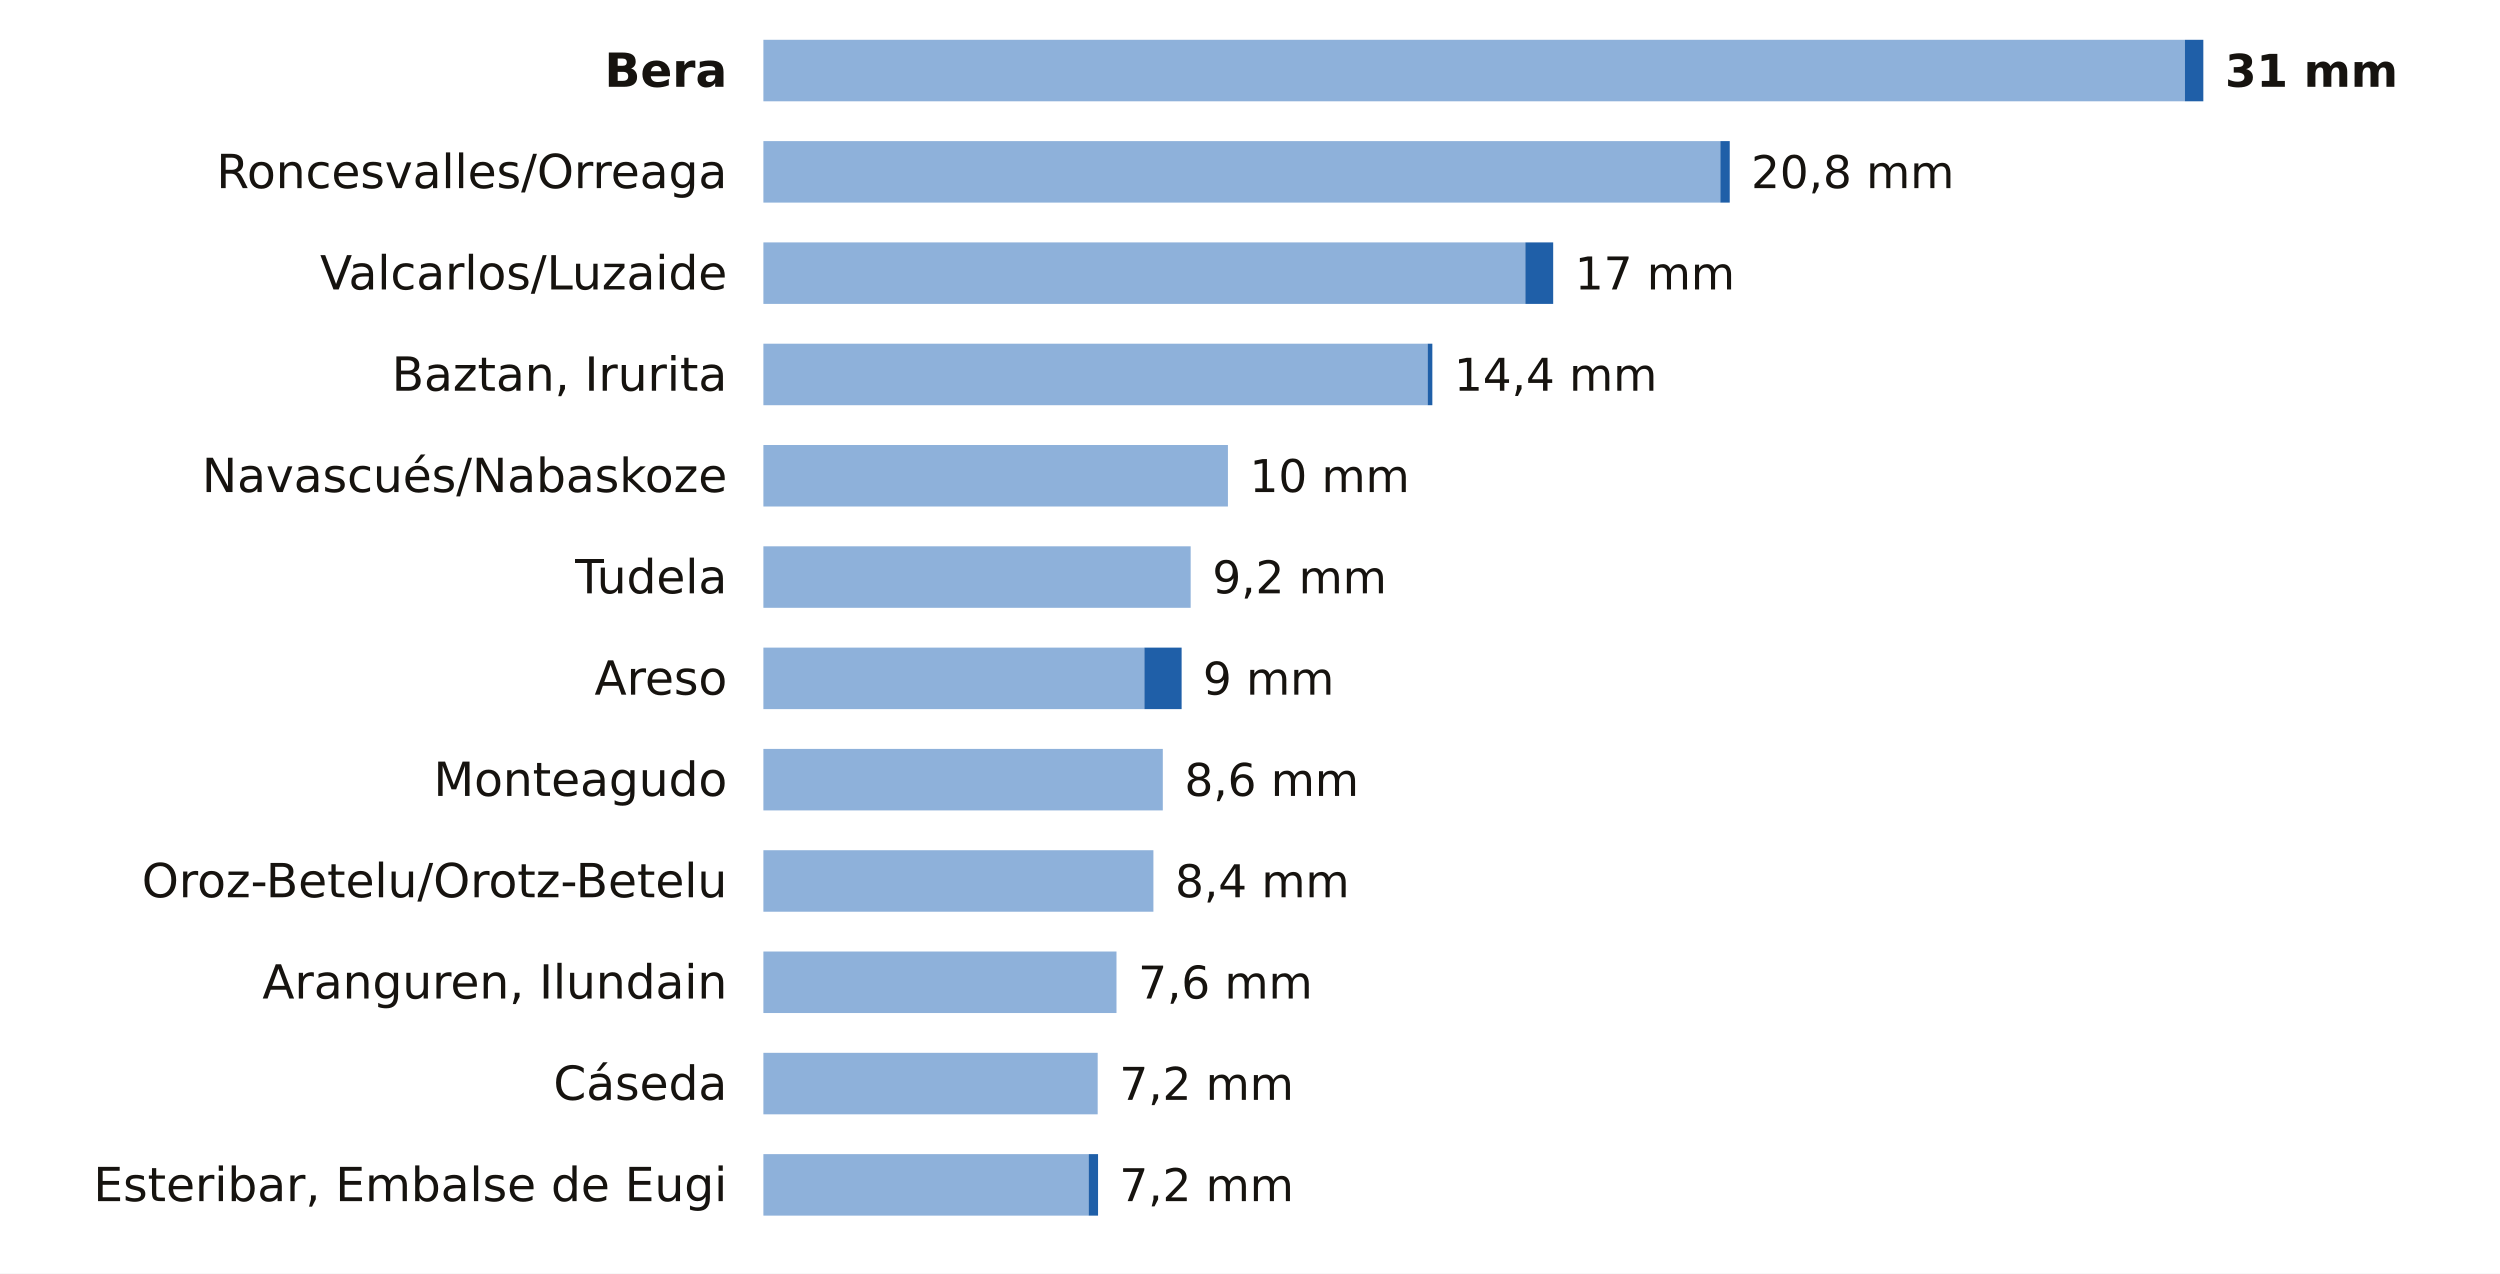
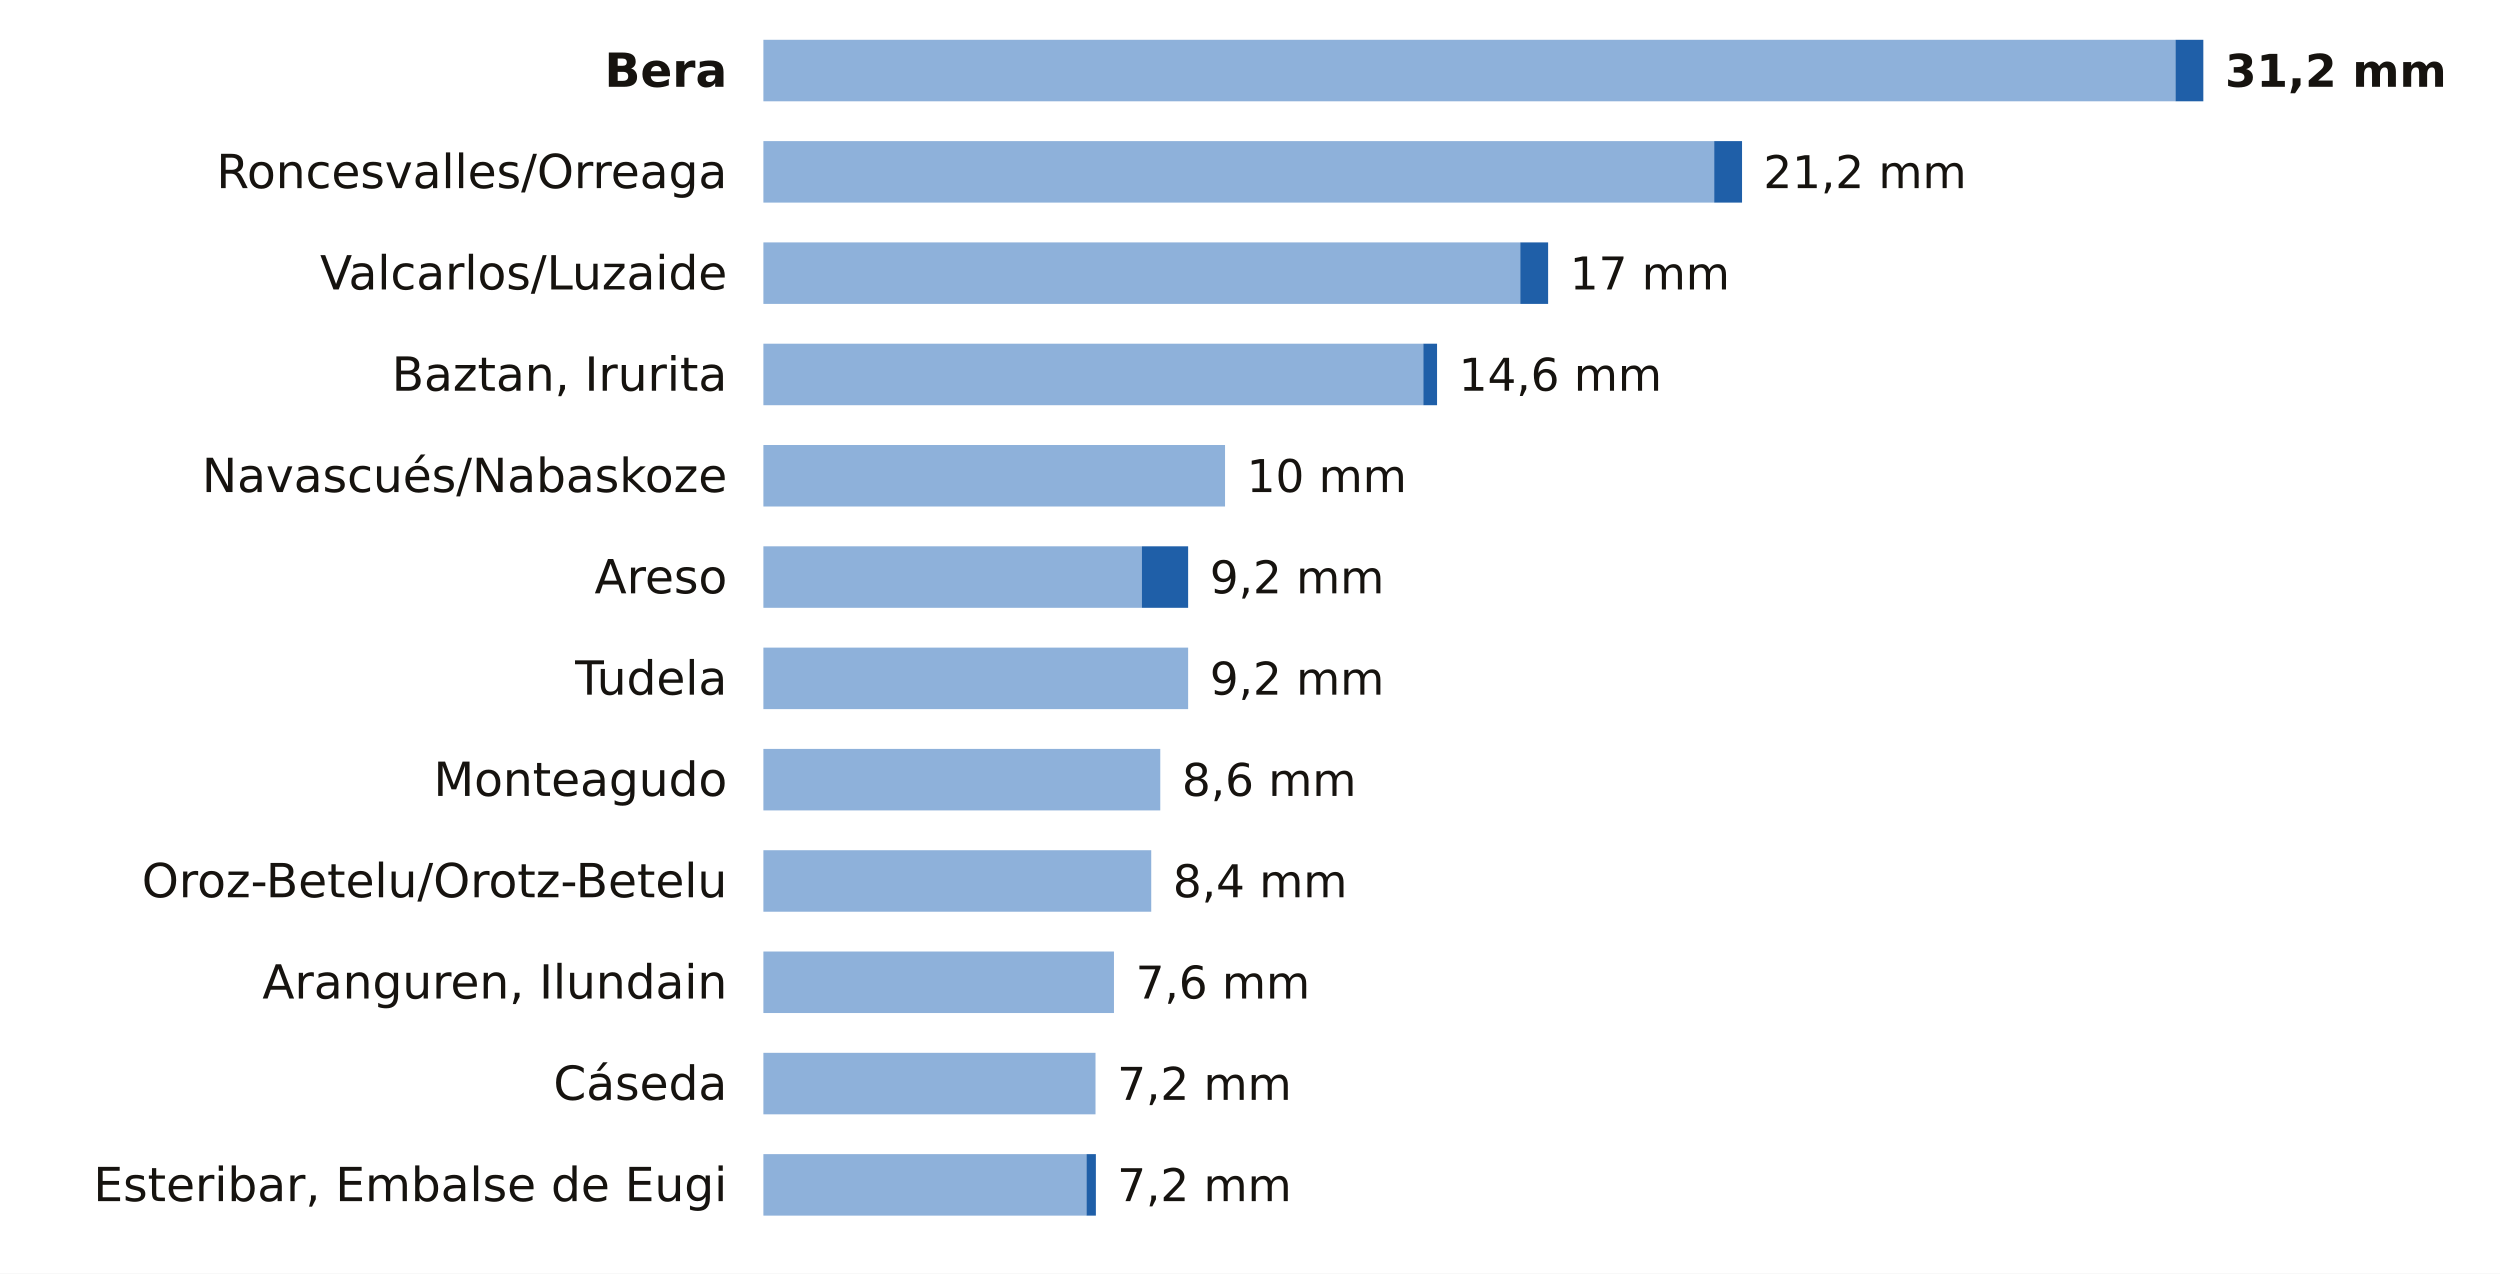
<svg xmlns="http://www.w3.org/2000/svg" viewBox="0 0 691 352" width="691" height="352" role="img" aria-label="La lluvia de los últimos 7 días en las estaciones de AEMET de Navarra">
  <rect width="691" height="352" fill="#FFFFFF" />
  <text x="201.0" y="24.0" font-size="13" fill="#16130F" text-anchor="end" font-weight="600" font-family="Public Sans, DejaVu Sans, Arial, sans-serif">Bera</text>
-   <rect x="211" y="11" width="392.9" height="17" fill="#8EB1DA" />
-   <rect x="603.9" y="11" width="5.1" height="17" fill="#1F5FA8" />
-   <text x="615.0" y="24.0" font-size="12.5" fill="#16130F" text-anchor="start" font-weight="700" font-family="Public Sans, DejaVu Sans, Arial, sans-serif">31 mm</text>
+   <rect x="211" y="11" width="390.3" height="17" fill="#8EB1DA" />
+   <rect x="601.3" y="11" width="7.7" height="17" fill="#1F5FA8" />
+   <text x="615.0" y="24.0" font-size="12.5" fill="#16130F" text-anchor="start" font-weight="700" font-family="Public Sans, DejaVu Sans, Arial, sans-serif">31,2 mm</text>
  <text x="201.0" y="52.0" font-size="13" fill="#16130F" text-anchor="end" font-weight="400" font-family="Public Sans, DejaVu Sans, Arial, sans-serif">Roncesvalles/Orreaga</text>
-   <rect x="211" y="39" width="264.5" height="17" fill="#8EB1DA" />
-   <rect x="475.5" y="39" width="2.6" height="17" fill="#1F5FA8" />
-   <text x="484.0" y="52.0" font-size="12.5" fill="#16130F" text-anchor="start" font-weight="500" font-family="Public Sans, DejaVu Sans, Arial, sans-serif">20,8 mm</text>
+   <rect x="211" y="39" width="262.8" height="17" fill="#8EB1DA" />
+   <rect x="473.8" y="39" width="7.7" height="17" fill="#1F5FA8" />
+   <text x="487.4" y="52.0" font-size="12.5" fill="#16130F" text-anchor="start" font-weight="500" font-family="Public Sans, DejaVu Sans, Arial, sans-serif">21,2 mm</text>
  <text x="201.0" y="80.0" font-size="13" fill="#16130F" text-anchor="end" font-weight="400" font-family="Public Sans, DejaVu Sans, Arial, sans-serif">Valcarlos/Luzaide</text>
-   <rect x="211" y="67" width="210.6" height="17" fill="#8EB1DA" />
-   <rect x="421.6" y="67" width="7.7" height="17" fill="#1F5FA8" />
-   <text x="435.3" y="80.0" font-size="12.5" fill="#16130F" text-anchor="start" font-weight="500" font-family="Public Sans, DejaVu Sans, Arial, sans-serif">17 mm</text>
+   <rect x="211" y="67" width="209.2" height="17" fill="#8EB1DA" />
+   <rect x="420.2" y="67" width="7.7" height="17" fill="#1F5FA8" />
+   <text x="433.9" y="80.0" font-size="12.5" fill="#16130F" text-anchor="start" font-weight="500" font-family="Public Sans, DejaVu Sans, Arial, sans-serif">17 mm</text>
  <text x="201.0" y="108.0" font-size="13" fill="#16130F" text-anchor="end" font-weight="400" font-family="Public Sans, DejaVu Sans, Arial, sans-serif">Baztan, Irurita</text>
-   <rect x="211" y="95" width="183.6" height="17" fill="#8EB1DA" />
-   <rect x="394.6" y="95" width="1.3" height="17" fill="#1F5FA8" />
-   <text x="401.9" y="108.0" font-size="12.5" fill="#16130F" text-anchor="start" font-weight="500" font-family="Public Sans, DejaVu Sans, Arial, sans-serif">14,4 mm</text>
+   <rect x="211" y="95" width="182.4" height="17" fill="#8EB1DA" />
+   <rect x="393.4" y="95" width="3.8" height="17" fill="#1F5FA8" />
+   <text x="403.2" y="108.0" font-size="12.5" fill="#16130F" text-anchor="start" font-weight="500" font-family="Public Sans, DejaVu Sans, Arial, sans-serif">14,6 mm</text>
  <text x="201.0" y="136.0" font-size="13" fill="#16130F" text-anchor="end" font-weight="400" font-family="Public Sans, DejaVu Sans, Arial, sans-serif">Navascués/Nabaskoze</text>
-   <rect x="211" y="123" width="128.4" height="17" fill="#8EB1DA" />
-   <text x="345.4" y="136.0" font-size="12.5" fill="#16130F" text-anchor="start" font-weight="500" font-family="Public Sans, DejaVu Sans, Arial, sans-serif">10 mm</text>
-   <text x="201.0" y="164.0" font-size="13" fill="#16130F" text-anchor="end" font-weight="400" font-family="Public Sans, DejaVu Sans, Arial, sans-serif">Tudela</text>
-   <rect x="211" y="151" width="118.1" height="17" fill="#8EB1DA" />
-   <text x="335.1" y="164.0" font-size="12.5" fill="#16130F" text-anchor="start" font-weight="500" font-family="Public Sans, DejaVu Sans, Arial, sans-serif">9,2 mm</text>
-   <text x="201.0" y="192.0" font-size="13" fill="#16130F" text-anchor="end" font-weight="400" font-family="Public Sans, DejaVu Sans, Arial, sans-serif">Areso</text>
-   <rect x="211" y="179" width="105.3" height="17" fill="#8EB1DA" />
-   <rect x="316.3" y="179" width="10.3" height="17" fill="#1F5FA8" />
-   <text x="332.5" y="192.0" font-size="12.5" fill="#16130F" text-anchor="start" font-weight="500" font-family="Public Sans, DejaVu Sans, Arial, sans-serif">9 mm</text>
+   <rect x="211" y="123" width="127.6" height="17" fill="#8EB1DA" />
+   <text x="344.6" y="136.0" font-size="12.5" fill="#16130F" text-anchor="start" font-weight="500" font-family="Public Sans, DejaVu Sans, Arial, sans-serif">10 mm</text>
+   <text x="201.0" y="164.0" font-size="13" fill="#16130F" text-anchor="end" font-weight="400" font-family="Public Sans, DejaVu Sans, Arial, sans-serif">Areso</text>
+   <rect x="211" y="151" width="104.6" height="17" fill="#8EB1DA" />
+   <rect x="315.6" y="151" width="12.8" height="17" fill="#1F5FA8" />
+   <text x="334.4" y="164.0" font-size="12.5" fill="#16130F" text-anchor="start" font-weight="500" font-family="Public Sans, DejaVu Sans, Arial, sans-serif">9,2 mm</text>
+   <text x="201.0" y="192.0" font-size="13" fill="#16130F" text-anchor="end" font-weight="400" font-family="Public Sans, DejaVu Sans, Arial, sans-serif">Tudela</text>
+   <rect x="211" y="179" width="117.4" height="17" fill="#8EB1DA" />
+   <text x="334.4" y="192.0" font-size="12.5" fill="#16130F" text-anchor="start" font-weight="500" font-family="Public Sans, DejaVu Sans, Arial, sans-serif">9,2 mm</text>
  <text x="201.0" y="220.0" font-size="13" fill="#16130F" text-anchor="end" font-weight="400" font-family="Public Sans, DejaVu Sans, Arial, sans-serif">Monteagudo</text>
-   <rect x="211" y="207" width="110.4" height="17" fill="#8EB1DA" />
-   <text x="327.4" y="220.0" font-size="12.5" fill="#16130F" text-anchor="start" font-weight="500" font-family="Public Sans, DejaVu Sans, Arial, sans-serif">8,6 mm</text>
+   <rect x="211" y="207" width="109.7" height="17" fill="#8EB1DA" />
+   <text x="326.7" y="220.0" font-size="12.5" fill="#16130F" text-anchor="start" font-weight="500" font-family="Public Sans, DejaVu Sans, Arial, sans-serif">8,6 mm</text>
  <text x="201.0" y="248.0" font-size="13" fill="#16130F" text-anchor="end" font-weight="400" font-family="Public Sans, DejaVu Sans, Arial, sans-serif">Oroz-Betelu/Orotz-Betelu</text>
-   <rect x="211" y="235" width="107.8" height="17" fill="#8EB1DA" />
-   <text x="324.8" y="248.0" font-size="12.5" fill="#16130F" text-anchor="start" font-weight="500" font-family="Public Sans, DejaVu Sans, Arial, sans-serif">8,4 mm</text>
+   <rect x="211" y="235" width="107.2" height="17" fill="#8EB1DA" />
+   <text x="324.2" y="248.0" font-size="12.5" fill="#16130F" text-anchor="start" font-weight="500" font-family="Public Sans, DejaVu Sans, Arial, sans-serif">8,4 mm</text>
  <text x="201.0" y="276.0" font-size="13" fill="#16130F" text-anchor="end" font-weight="400" font-family="Public Sans, DejaVu Sans, Arial, sans-serif">Aranguren, Ilundain</text>
-   <rect x="211" y="263" width="97.6" height="17" fill="#8EB1DA" />
-   <text x="314.6" y="276.0" font-size="12.5" fill="#16130F" text-anchor="start" font-weight="500" font-family="Public Sans, DejaVu Sans, Arial, sans-serif">7,6 mm</text>
+   <rect x="211" y="263" width="96.9" height="17" fill="#8EB1DA" />
+   <text x="313.9" y="276.0" font-size="12.5" fill="#16130F" text-anchor="start" font-weight="500" font-family="Public Sans, DejaVu Sans, Arial, sans-serif">7,6 mm</text>
  <text x="201.0" y="304.0" font-size="13" fill="#16130F" text-anchor="end" font-weight="400" font-family="Public Sans, DejaVu Sans, Arial, sans-serif">Cáseda</text>
-   <rect x="211" y="291" width="92.4" height="17" fill="#8EB1DA" />
-   <text x="309.4" y="304.0" font-size="12.5" fill="#16130F" text-anchor="start" font-weight="500" font-family="Public Sans, DejaVu Sans, Arial, sans-serif">7,2 mm</text>
+   <rect x="211" y="291" width="91.8" height="17" fill="#8EB1DA" />
+   <text x="308.8" y="304.0" font-size="12.5" fill="#16130F" text-anchor="start" font-weight="500" font-family="Public Sans, DejaVu Sans, Arial, sans-serif">7,2 mm</text>
  <text x="201.0" y="332.0" font-size="13" fill="#16130F" text-anchor="end" font-weight="400" font-family="Public Sans, DejaVu Sans, Arial, sans-serif">Esteribar, Embalse de Eugi</text>
-   <rect x="211" y="319" width="89.9" height="17" fill="#8EB1DA" />
-   <rect x="300.9" y="319" width="2.6" height="17" fill="#1F5FA8" />
-   <text x="309.4" y="332.0" font-size="12.5" fill="#16130F" text-anchor="start" font-weight="500" font-family="Public Sans, DejaVu Sans, Arial, sans-serif">7,2 mm</text>
+   <rect x="211" y="319" width="89.3" height="17" fill="#8EB1DA" />
+   <rect x="300.3" y="319" width="2.6" height="17" fill="#1F5FA8" />
+   <text x="308.8" y="332.0" font-size="12.5" fill="#16130F" text-anchor="start" font-weight="500" font-family="Public Sans, DejaVu Sans, Arial, sans-serif">7,2 mm</text>
</svg>
